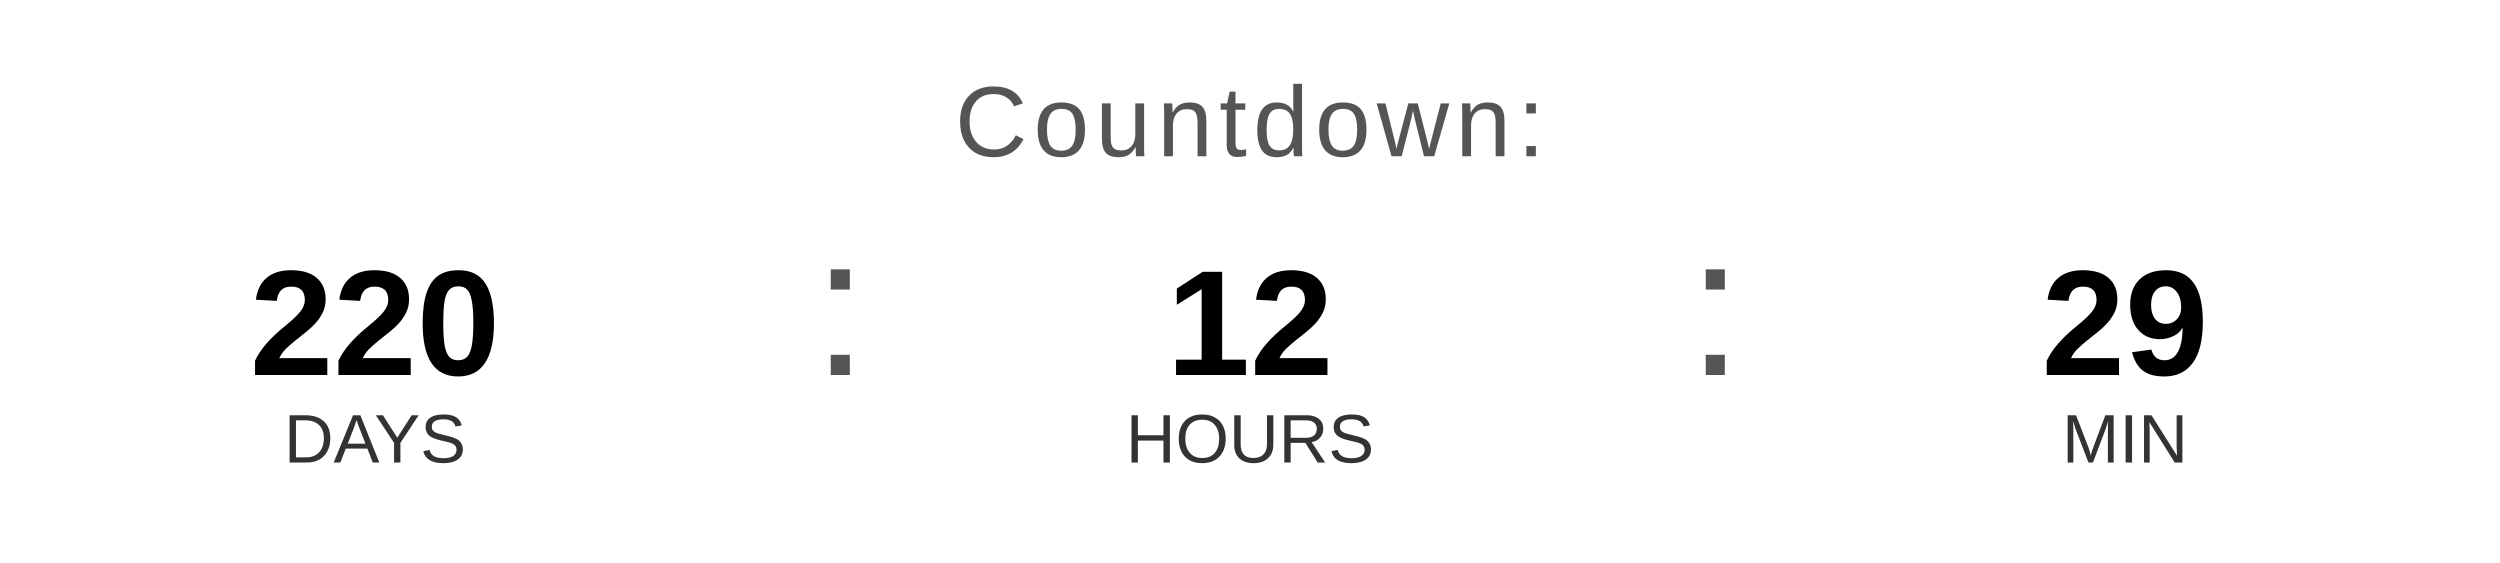
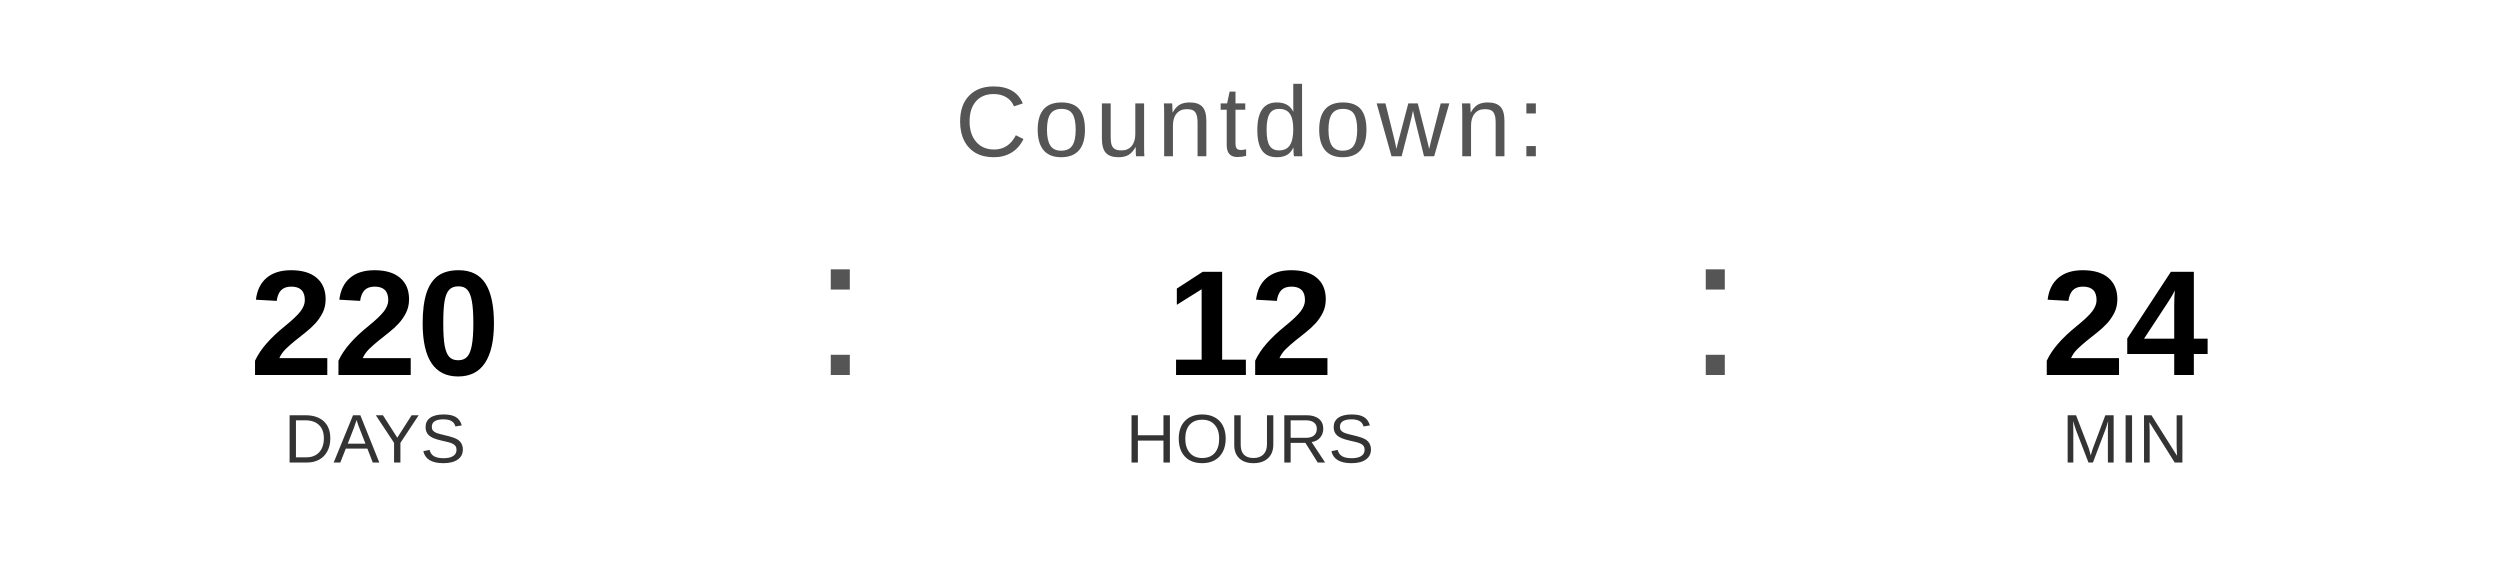
<svg xmlns="http://www.w3.org/2000/svg" width="400" height="90" viewBox="0 0 400 90">
  <text x="200" y="25" font-family="Arial, Helvetica, sans-serif" font-size="16" fill="#555555" text-anchor="middle" letter-spacing="1">
    Countdown:
  </text>
  <text x="60" y="60" font-family="Arial, Helvetica, sans-serif" font-size="24" font-weight="bold" fill="#000000" text-anchor="middle">220</text>
  <text x="60" y="74" font-family="Arial, Helvetica, sans-serif" font-size="11" fill="#333333" text-anchor="middle">DAYS</text>
  <text x="130" y="60" font-family="Arial, sans-serif" font-size="32" fill="#555555">:</text>
  <text x="200" y="60" font-family="Arial, Helvetica, sans-serif" font-size="24" font-weight="bold" fill="#000000" text-anchor="middle">12</text>
  <text x="200" y="74" font-family="Arial, Helvetica, sans-serif" font-size="11" fill="#333333" text-anchor="middle">HOURS</text>
  <text x="270" y="60" font-family="Arial, sans-serif" font-size="32" fill="#555555">:</text>
-   <text x="340" y="60" font-family="Arial, Helvetica, sans-serif" font-size="24" font-weight="bold" fill="#000000" text-anchor="middle">29</text>
+   <text x="340" y="60" font-family="Arial, Helvetica, sans-serif" font-size="24" font-weight="bold" fill="#000000" text-anchor="middle">24</text>
  <text x="340" y="74" font-family="Arial, Helvetica, sans-serif" font-size="11" fill="#333333" text-anchor="middle">MIN</text>
</svg>
